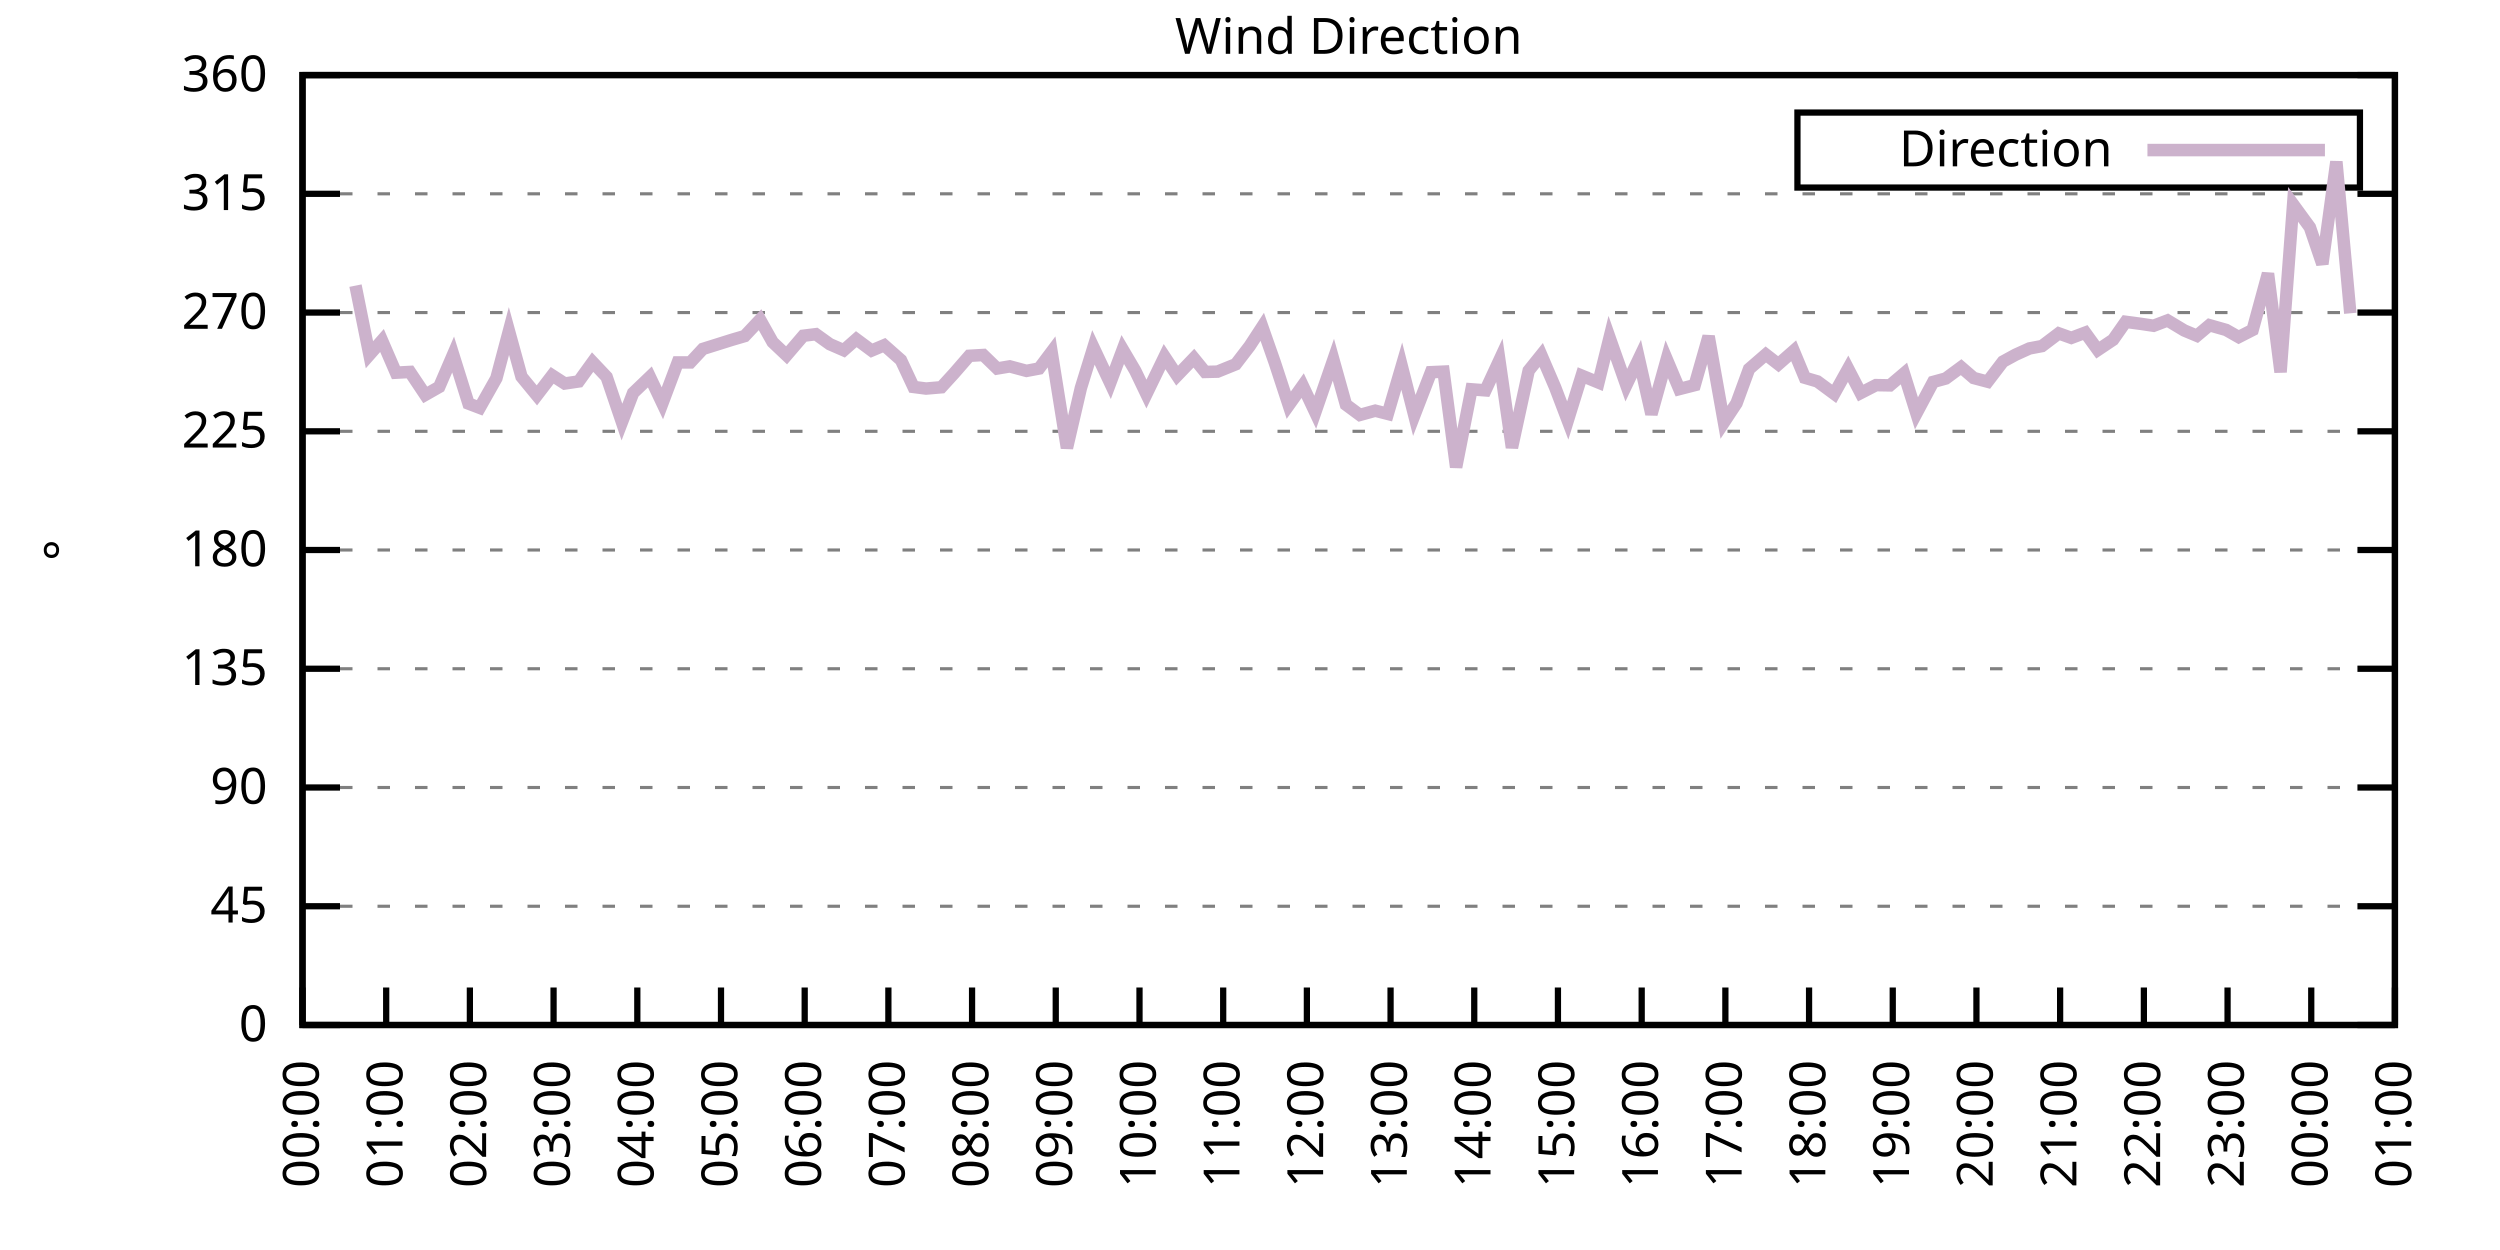
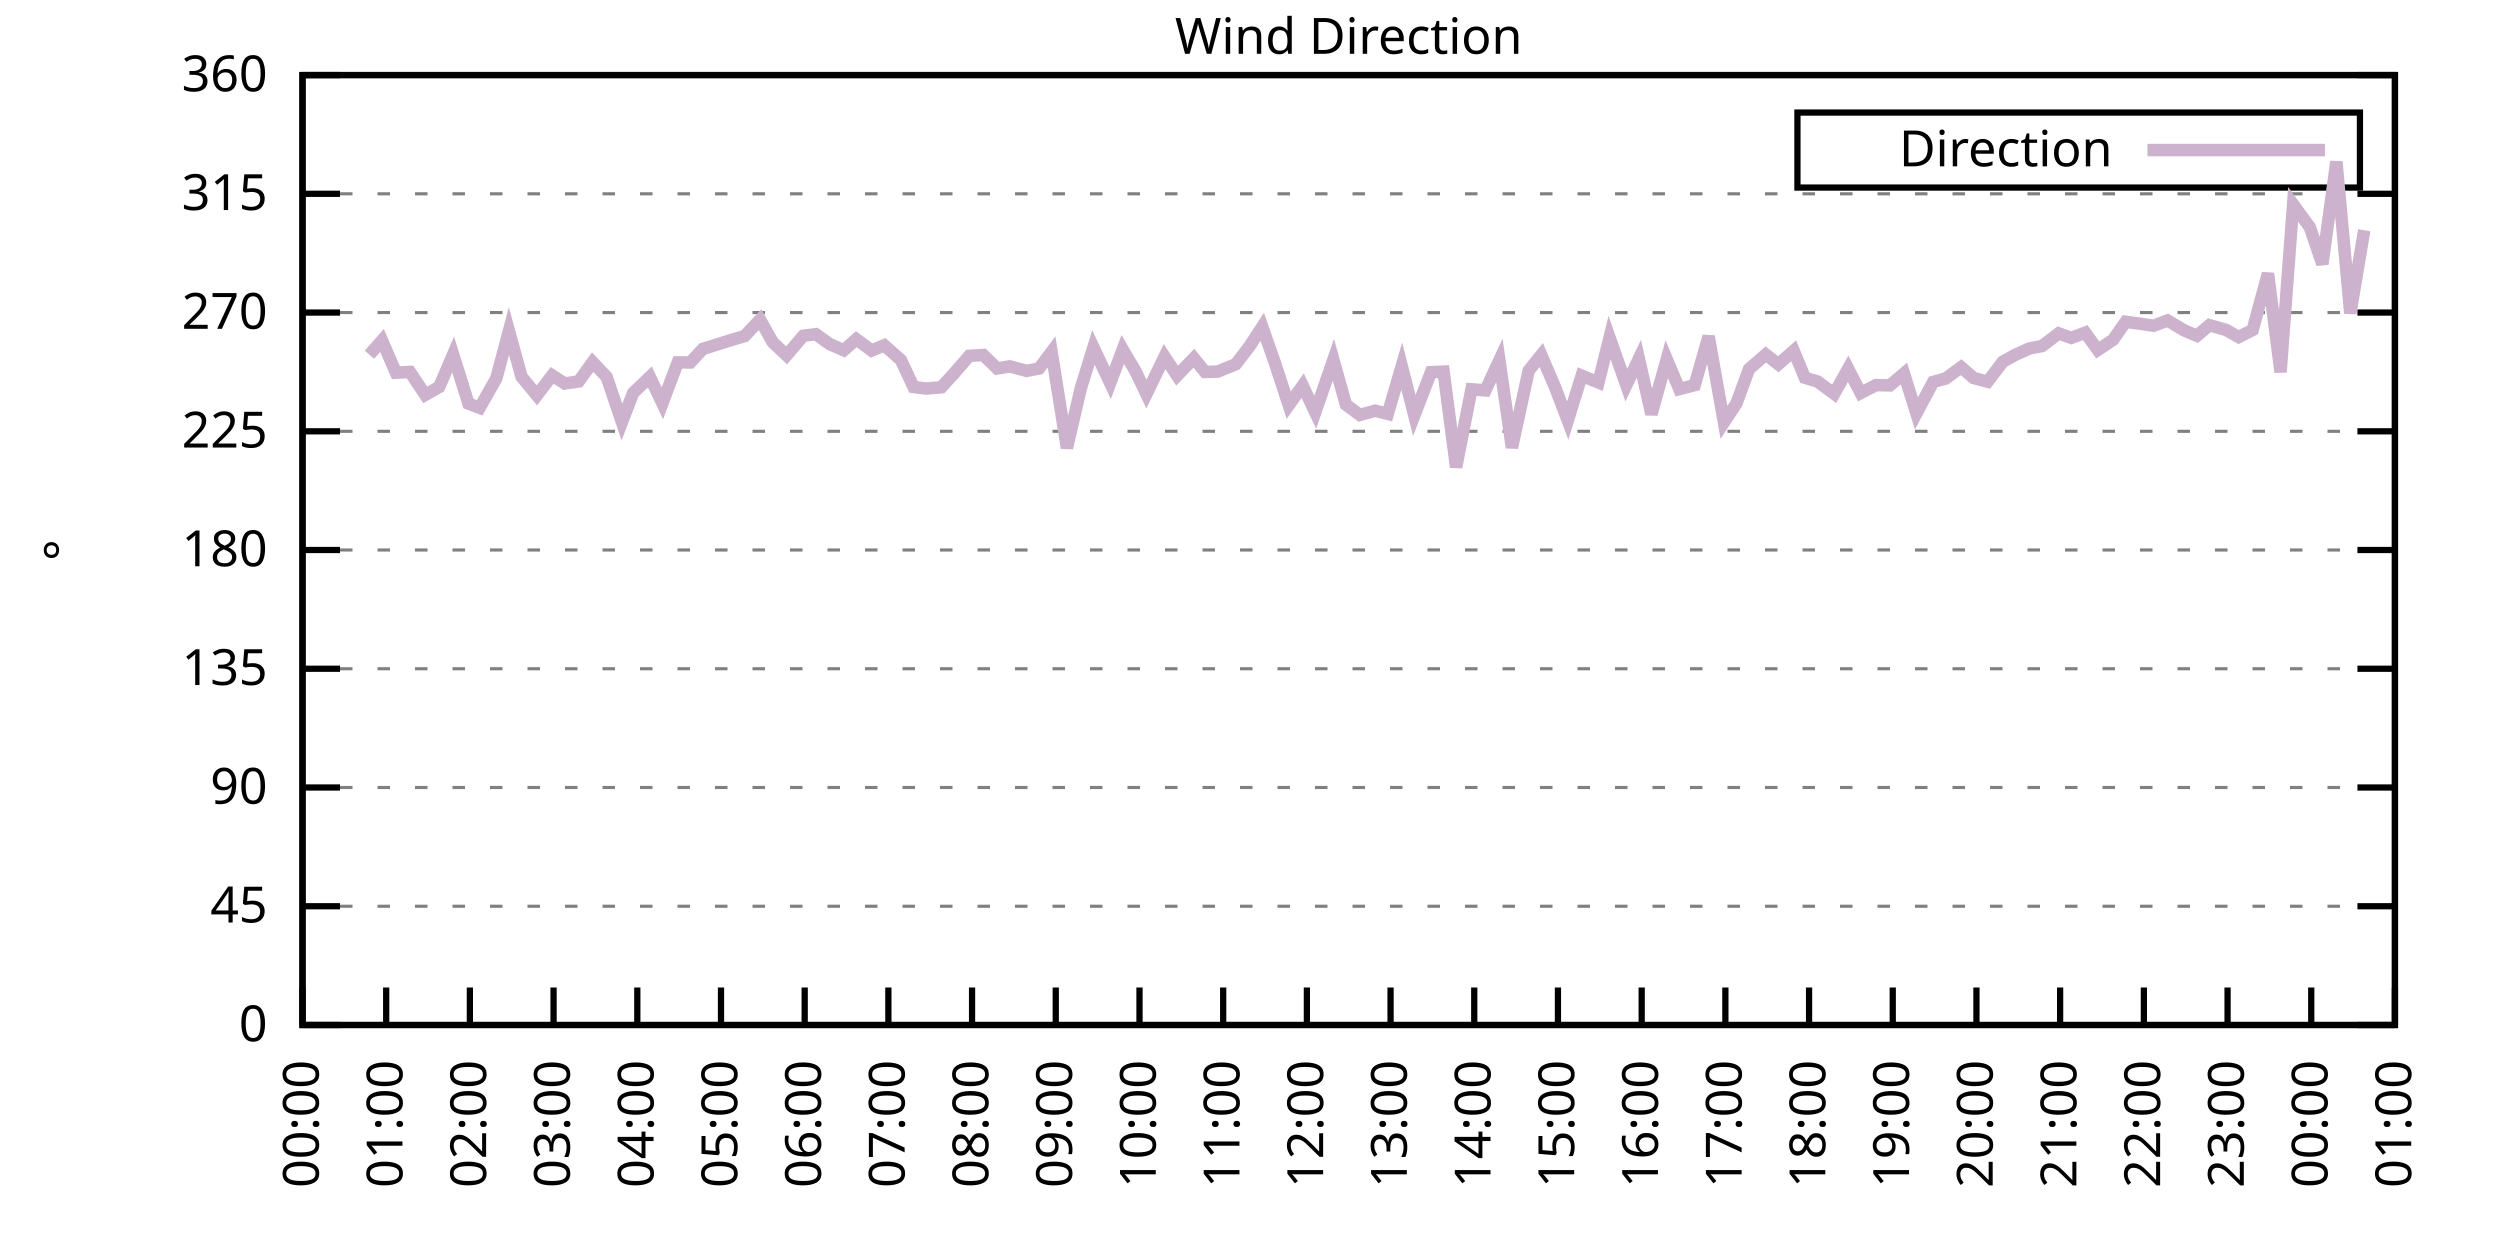
<svg xmlns="http://www.w3.org/2000/svg" xmlns:xlink="http://www.w3.org/1999/xlink" width="400" height="200" viewBox="0 0 400 200">
  <g id="gnuplot_canvas">
    <rect x="0" y="0" width="400" height="200" fill="none" />
    <defs>
      <circle id="gpDot" r="0.5" stroke-width="0.5" stroke="currentColor" />
      <path id="gpPt0" stroke-width="0.333" stroke="currentColor" d="M-1,0 h2 M0,-1 v2" />
      <path id="gpPt1" stroke-width="0.333" stroke="currentColor" d="M-1,-1 L1,1 M1,-1 L-1,1" />
      <path id="gpPt2" stroke-width="0.333" stroke="currentColor" d="M-1,0 L1,0 M0,-1 L0,1 M-1,-1 L1,1 M-1,1 L1,-1" />
      <rect id="gpPt3" stroke-width="0.333" stroke="currentColor" x="-1" y="-1" width="2" height="2" />
      <rect id="gpPt4" stroke-width="0.333" stroke="currentColor" fill="currentColor" x="-1" y="-1" width="2" height="2" />
      <circle id="gpPt5" stroke-width="0.333" stroke="currentColor" cx="0" cy="0" r="1" />
      <use xlink:href="#gpPt5" id="gpPt6" fill="currentColor" stroke="none" />
      <path id="gpPt7" stroke-width="0.333" stroke="currentColor" d="M0,-1.33 L-1.33,0.67 L1.33,0.67 z" />
      <use xlink:href="#gpPt7" id="gpPt8" fill="currentColor" stroke="none" />
      <use xlink:href="#gpPt7" id="gpPt9" stroke="currentColor" transform="rotate(180)" />
      <use xlink:href="#gpPt9" id="gpPt10" fill="currentColor" stroke="none" />
      <use xlink:href="#gpPt3" id="gpPt11" stroke="currentColor" transform="rotate(45)" />
      <use xlink:href="#gpPt11" id="gpPt12" fill="currentColor" stroke="none" />
      <path id="gpPt13" stroke-width="0.333" stroke="currentColor" d="M0,1.330 L1.265,0.411 L0.782,-1.067 L-0.782,-1.076 L-1.265,0.411 z" />
      <use xlink:href="#gpPt13" id="gpPt14" fill="currentColor" stroke="none" />
      <filter id="textbox" filterUnits="objectBoundingBox" x="0" y="0" height="1" width="1">
        <feFlood flood-color="white" flood-opacity="1" result="bgnd" />
        <feComposite in="SourceGraphic" in2="bgnd" operator="atop" />
      </filter>
      <filter id="greybox" filterUnits="objectBoundingBox" x="0" y="0" height="1" width="1">
        <feFlood flood-color="lightgrey" flood-opacity="1" result="grey" />
        <feComposite in="SourceGraphic" in2="grey" operator="atop" />
      </filter>
    </defs>
    <g fill="none" color="white" stroke="currentColor" stroke-width="1.00" stroke-linecap="butt" stroke-linejoin="miter">
</g>
    <g fill="none" color="black" stroke="currentColor" stroke-width="1.00" stroke-linecap="butt" stroke-linejoin="miter">
      <g stroke="none" shape-rendering="crispEdges">
        <polygon fill="rgb(255, 255, 255)" points="48.40,164.00 383.18,164.00 383.18,12.02 48.40,12.02 " />
      </g>
    </g>
    <g fill="none" color="black" stroke="currentColor" stroke-width="1.00" stroke-linecap="butt" stroke-linejoin="miter">
</g>
    <g fill="none" color="black" stroke="black" stroke-width="0.50" stroke-linecap="butt" stroke-linejoin="miter">
</g>
    <g fill="none" color="gray" stroke="currentColor" stroke-width="0.50" stroke-linecap="butt" stroke-linejoin="miter">
      <path stroke="gray" stroke-dasharray="2,4" class="gridline" d="M48.40,164.00 L383.19,164.00  " />
    </g>
    <g fill="none" color="gray" stroke="gray" stroke-width="1.00" stroke-linecap="butt" stroke-linejoin="miter">
</g>
    <g fill="none" color="black" stroke="currentColor" stroke-width="1.00" stroke-linecap="butt" stroke-linejoin="miter">
      <path stroke="black" d="M48.40,164.00 L54.40,164.00 M383.19,164.00 L377.19,164.00  " />
      <g transform="translate(42.80,166.60)" stroke="none" fill="black" font-family="Sans" font-size="8.00" text-anchor="end">
        <text>
          <tspan font-family="Sans"> 0</tspan>
        </text>
      </g>
    </g>
    <g fill="none" color="black" stroke="currentColor" stroke-width="1.00" stroke-linecap="butt" stroke-linejoin="miter">
</g>
    <g fill="none" color="black" stroke="black" stroke-width="0.50" stroke-linecap="butt" stroke-linejoin="miter">
</g>
    <g fill="none" color="gray" stroke="currentColor" stroke-width="0.50" stroke-linecap="butt" stroke-linejoin="miter">
      <path stroke="gray" stroke-dasharray="2,4" class="gridline" d="M48.40,145.00 L383.19,145.00  " />
    </g>
    <g fill="none" color="gray" stroke="gray" stroke-width="1.00" stroke-linecap="butt" stroke-linejoin="miter">
</g>
    <g fill="none" color="black" stroke="currentColor" stroke-width="1.00" stroke-linecap="butt" stroke-linejoin="miter">
      <path stroke="black" d="M48.40,145.00 L54.40,145.00 M383.19,145.00 L377.19,145.00  " />
      <g transform="translate(42.80,147.60)" stroke="none" fill="black" font-family="Sans" font-size="8.00" text-anchor="end">
        <text>
          <tspan font-family="Sans"> 45</tspan>
        </text>
      </g>
    </g>
    <g fill="none" color="black" stroke="currentColor" stroke-width="1.00" stroke-linecap="butt" stroke-linejoin="miter">
</g>
    <g fill="none" color="black" stroke="black" stroke-width="0.50" stroke-linecap="butt" stroke-linejoin="miter">
</g>
    <g fill="none" color="gray" stroke="currentColor" stroke-width="0.50" stroke-linecap="butt" stroke-linejoin="miter">
      <path stroke="gray" stroke-dasharray="2,4" class="gridline" d="M48.40,126.00 L383.19,126.00  " />
    </g>
    <g fill="none" color="gray" stroke="gray" stroke-width="1.00" stroke-linecap="butt" stroke-linejoin="miter">
</g>
    <g fill="none" color="black" stroke="currentColor" stroke-width="1.00" stroke-linecap="butt" stroke-linejoin="miter">
      <path stroke="black" d="M48.40,126.00 L54.40,126.00 M383.19,126.00 L377.19,126.00  " />
      <g transform="translate(42.80,128.60)" stroke="none" fill="black" font-family="Sans" font-size="8.00" text-anchor="end">
        <text>
          <tspan font-family="Sans"> 90</tspan>
        </text>
      </g>
    </g>
    <g fill="none" color="black" stroke="currentColor" stroke-width="1.00" stroke-linecap="butt" stroke-linejoin="miter">
</g>
    <g fill="none" color="black" stroke="black" stroke-width="0.50" stroke-linecap="butt" stroke-linejoin="miter">
</g>
    <g fill="none" color="gray" stroke="currentColor" stroke-width="0.50" stroke-linecap="butt" stroke-linejoin="miter">
      <path stroke="gray" stroke-dasharray="2,4" class="gridline" d="M48.40,107.00 L383.19,107.00  " />
    </g>
    <g fill="none" color="gray" stroke="gray" stroke-width="1.00" stroke-linecap="butt" stroke-linejoin="miter">
</g>
    <g fill="none" color="black" stroke="currentColor" stroke-width="1.00" stroke-linecap="butt" stroke-linejoin="miter">
      <path stroke="black" d="M48.40,107.00 L54.40,107.00 M383.19,107.00 L377.19,107.00  " />
      <g transform="translate(42.80,109.60)" stroke="none" fill="black" font-family="Sans" font-size="8.00" text-anchor="end">
        <text>
          <tspan font-family="Sans"> 135</tspan>
        </text>
      </g>
    </g>
    <g fill="none" color="black" stroke="currentColor" stroke-width="1.00" stroke-linecap="butt" stroke-linejoin="miter">
</g>
    <g fill="none" color="black" stroke="black" stroke-width="0.50" stroke-linecap="butt" stroke-linejoin="miter">
</g>
    <g fill="none" color="gray" stroke="currentColor" stroke-width="0.50" stroke-linecap="butt" stroke-linejoin="miter">
      <path stroke="gray" stroke-dasharray="2,4" class="gridline" d="M48.40,88.00 L383.19,88.00  " />
    </g>
    <g fill="none" color="gray" stroke="gray" stroke-width="1.00" stroke-linecap="butt" stroke-linejoin="miter">
</g>
    <g fill="none" color="black" stroke="currentColor" stroke-width="1.00" stroke-linecap="butt" stroke-linejoin="miter">
      <path stroke="black" d="M48.40,88.00 L54.40,88.00 M383.19,88.00 L377.19,88.00  " />
      <g transform="translate(42.80,90.60)" stroke="none" fill="black" font-family="Sans" font-size="8.00" text-anchor="end">
        <text>
          <tspan font-family="Sans"> 180</tspan>
        </text>
      </g>
    </g>
    <g fill="none" color="black" stroke="currentColor" stroke-width="1.00" stroke-linecap="butt" stroke-linejoin="miter">
</g>
    <g fill="none" color="black" stroke="black" stroke-width="0.50" stroke-linecap="butt" stroke-linejoin="miter">
</g>
    <g fill="none" color="gray" stroke="currentColor" stroke-width="0.50" stroke-linecap="butt" stroke-linejoin="miter">
      <path stroke="gray" stroke-dasharray="2,4" class="gridline" d="M48.40,69.01 L383.19,69.01  " />
    </g>
    <g fill="none" color="gray" stroke="gray" stroke-width="1.00" stroke-linecap="butt" stroke-linejoin="miter">
</g>
    <g fill="none" color="black" stroke="currentColor" stroke-width="1.00" stroke-linecap="butt" stroke-linejoin="miter">
      <path stroke="black" d="M48.40,69.01 L54.40,69.01 M383.19,69.01 L377.19,69.01  " />
      <g transform="translate(42.80,71.61)" stroke="none" fill="black" font-family="Sans" font-size="8.00" text-anchor="end">
        <text>
          <tspan font-family="Sans"> 225</tspan>
        </text>
      </g>
    </g>
    <g fill="none" color="black" stroke="currentColor" stroke-width="1.00" stroke-linecap="butt" stroke-linejoin="miter">
</g>
    <g fill="none" color="black" stroke="black" stroke-width="0.50" stroke-linecap="butt" stroke-linejoin="miter">
</g>
    <g fill="none" color="gray" stroke="currentColor" stroke-width="0.50" stroke-linecap="butt" stroke-linejoin="miter">
      <path stroke="gray" stroke-dasharray="2,4" class="gridline" d="M48.40,50.01 L383.19,50.01  " />
    </g>
    <g fill="none" color="gray" stroke="gray" stroke-width="1.00" stroke-linecap="butt" stroke-linejoin="miter">
</g>
    <g fill="none" color="black" stroke="currentColor" stroke-width="1.00" stroke-linecap="butt" stroke-linejoin="miter">
      <path stroke="black" d="M48.40,50.01 L54.40,50.01 M383.19,50.01 L377.19,50.01  " />
      <g transform="translate(42.80,52.61)" stroke="none" fill="black" font-family="Sans" font-size="8.00" text-anchor="end">
        <text>
          <tspan font-family="Sans"> 270</tspan>
        </text>
      </g>
    </g>
    <g fill="none" color="black" stroke="currentColor" stroke-width="1.00" stroke-linecap="butt" stroke-linejoin="miter">
</g>
    <g fill="none" color="black" stroke="black" stroke-width="0.50" stroke-linecap="butt" stroke-linejoin="miter">
</g>
    <g fill="none" color="gray" stroke="currentColor" stroke-width="0.50" stroke-linecap="butt" stroke-linejoin="miter">
      <path stroke="gray" stroke-dasharray="2,4" class="gridline" d="M48.40,31.01 L383.19,31.01  " />
    </g>
    <g fill="none" color="gray" stroke="gray" stroke-width="1.00" stroke-linecap="butt" stroke-linejoin="miter">
</g>
    <g fill="none" color="black" stroke="currentColor" stroke-width="1.00" stroke-linecap="butt" stroke-linejoin="miter">
      <path stroke="black" d="M48.40,31.01 L54.40,31.01 M383.19,31.01 L377.19,31.01  " />
      <g transform="translate(42.80,33.61)" stroke="none" fill="black" font-family="Sans" font-size="8.00" text-anchor="end">
        <text>
          <tspan font-family="Sans"> 315</tspan>
        </text>
      </g>
    </g>
    <g fill="none" color="black" stroke="currentColor" stroke-width="1.00" stroke-linecap="butt" stroke-linejoin="miter">
</g>
    <g fill="none" color="black" stroke="black" stroke-width="0.50" stroke-linecap="butt" stroke-linejoin="miter">
</g>
    <g fill="none" color="gray" stroke="currentColor" stroke-width="0.50" stroke-linecap="butt" stroke-linejoin="miter">
      <path stroke="gray" stroke-dasharray="2,4" class="gridline" d="M48.40,12.01 L383.19,12.01  " />
    </g>
    <g fill="none" color="gray" stroke="gray" stroke-width="1.00" stroke-linecap="butt" stroke-linejoin="miter">
</g>
    <g fill="none" color="black" stroke="currentColor" stroke-width="1.00" stroke-linecap="butt" stroke-linejoin="miter">
      <path stroke="black" d="M48.40,12.01 L54.40,12.01 M383.19,12.01 L377.19,12.01  " />
      <g transform="translate(42.80,14.61)" stroke="none" fill="black" font-family="Sans" font-size="8.00" text-anchor="end">
        <text>
          <tspan font-family="Sans"> 360</tspan>
        </text>
      </g>
    </g>
    <g fill="none" color="black" stroke="currentColor" stroke-width="1.00" stroke-linecap="butt" stroke-linejoin="miter">
      <path stroke="black" d="M48.40,164.00 L48.40,158.00  " />
      <g transform="translate(51.00,169.60) rotate(270.00)" stroke="none" fill="black" font-family="Sans" font-size="8.00" text-anchor="end">
        <text>
          <tspan font-family="Sans">00:00</tspan>
        </text>
      </g>
    </g>
    <g fill="none" color="black" stroke="currentColor" stroke-width="1.00" stroke-linecap="butt" stroke-linejoin="miter">
      <path stroke="black" d="M61.79,164.00 L61.79,158.00  " />
      <g transform="translate(64.39,169.60) rotate(270.00)" stroke="none" fill="black" font-family="Sans" font-size="8.00" text-anchor="end">
        <text>
          <tspan font-family="Sans">01:00</tspan>
        </text>
      </g>
    </g>
    <g fill="none" color="black" stroke="currentColor" stroke-width="1.00" stroke-linecap="butt" stroke-linejoin="miter">
      <path stroke="black" d="M75.18,164.00 L75.18,158.00  " />
      <g transform="translate(77.78,169.60) rotate(270.00)" stroke="none" fill="black" font-family="Sans" font-size="8.00" text-anchor="end">
        <text>
          <tspan font-family="Sans">02:00</tspan>
        </text>
      </g>
    </g>
    <g fill="none" color="black" stroke="currentColor" stroke-width="1.00" stroke-linecap="butt" stroke-linejoin="miter">
      <path stroke="black" d="M88.57,164.00 L88.57,158.00  " />
      <g transform="translate(91.17,169.60) rotate(270.00)" stroke="none" fill="black" font-family="Sans" font-size="8.00" text-anchor="end">
        <text>
          <tspan font-family="Sans">03:00</tspan>
        </text>
      </g>
    </g>
    <g fill="none" color="black" stroke="currentColor" stroke-width="1.00" stroke-linecap="butt" stroke-linejoin="miter">
      <path stroke="black" d="M101.97,164.00 L101.97,158.00  " />
      <g transform="translate(104.57,169.60) rotate(270.00)" stroke="none" fill="black" font-family="Sans" font-size="8.00" text-anchor="end">
        <text>
          <tspan font-family="Sans">04:00</tspan>
        </text>
      </g>
    </g>
    <g fill="none" color="black" stroke="currentColor" stroke-width="1.00" stroke-linecap="butt" stroke-linejoin="miter">
      <path stroke="black" d="M115.36,164.00 L115.36,158.00  " />
      <g transform="translate(117.96,169.60) rotate(270.00)" stroke="none" fill="black" font-family="Sans" font-size="8.00" text-anchor="end">
        <text>
          <tspan font-family="Sans">05:00</tspan>
        </text>
      </g>
    </g>
    <g fill="none" color="black" stroke="currentColor" stroke-width="1.00" stroke-linecap="butt" stroke-linejoin="miter">
      <path stroke="black" d="M128.75,164.00 L128.75,158.00  " />
      <g transform="translate(131.35,169.60) rotate(270.00)" stroke="none" fill="black" font-family="Sans" font-size="8.00" text-anchor="end">
        <text>
          <tspan font-family="Sans">06:00</tspan>
        </text>
      </g>
    </g>
    <g fill="none" color="black" stroke="currentColor" stroke-width="1.00" stroke-linecap="butt" stroke-linejoin="miter">
      <path stroke="black" d="M142.14,164.00 L142.14,158.00  " />
      <g transform="translate(144.74,169.60) rotate(270.00)" stroke="none" fill="black" font-family="Sans" font-size="8.00" text-anchor="end">
        <text>
          <tspan font-family="Sans">07:00</tspan>
        </text>
      </g>
    </g>
    <g fill="none" color="black" stroke="currentColor" stroke-width="1.00" stroke-linecap="butt" stroke-linejoin="miter">
      <path stroke="black" d="M155.53,164.00 L155.53,158.00  " />
      <g transform="translate(158.13,169.60) rotate(270.00)" stroke="none" fill="black" font-family="Sans" font-size="8.00" text-anchor="end">
        <text>
          <tspan font-family="Sans">08:00</tspan>
        </text>
      </g>
    </g>
    <g fill="none" color="black" stroke="currentColor" stroke-width="1.00" stroke-linecap="butt" stroke-linejoin="miter">
      <path stroke="black" d="M168.92,164.00 L168.92,158.00  " />
      <g transform="translate(171.52,169.60) rotate(270.00)" stroke="none" fill="black" font-family="Sans" font-size="8.00" text-anchor="end">
        <text>
          <tspan font-family="Sans">09:00</tspan>
        </text>
      </g>
    </g>
    <g fill="none" color="black" stroke="currentColor" stroke-width="1.00" stroke-linecap="butt" stroke-linejoin="miter">
      <path stroke="black" d="M182.32,164.00 L182.32,158.00  " />
      <g transform="translate(184.92,169.60) rotate(270.00)" stroke="none" fill="black" font-family="Sans" font-size="8.00" text-anchor="end">
        <text>
          <tspan font-family="Sans">10:00</tspan>
        </text>
      </g>
    </g>
    <g fill="none" color="black" stroke="currentColor" stroke-width="1.00" stroke-linecap="butt" stroke-linejoin="miter">
      <path stroke="black" d="M195.71,164.00 L195.71,158.00  " />
      <g transform="translate(198.31,169.60) rotate(270.00)" stroke="none" fill="black" font-family="Sans" font-size="8.00" text-anchor="end">
        <text>
          <tspan font-family="Sans">11:00</tspan>
        </text>
      </g>
    </g>
    <g fill="none" color="black" stroke="currentColor" stroke-width="1.00" stroke-linecap="butt" stroke-linejoin="miter">
      <path stroke="black" d="M209.10,164.00 L209.10,158.00  " />
      <g transform="translate(211.70,169.60) rotate(270.00)" stroke="none" fill="black" font-family="Sans" font-size="8.00" text-anchor="end">
        <text>
          <tspan font-family="Sans">12:00</tspan>
        </text>
      </g>
    </g>
    <g fill="none" color="black" stroke="currentColor" stroke-width="1.00" stroke-linecap="butt" stroke-linejoin="miter">
      <path stroke="black" d="M222.49,164.00 L222.49,158.00  " />
      <g transform="translate(225.09,169.60) rotate(270.00)" stroke="none" fill="black" font-family="Sans" font-size="8.00" text-anchor="end">
        <text>
          <tspan font-family="Sans">13:00</tspan>
        </text>
      </g>
    </g>
    <g fill="none" color="black" stroke="currentColor" stroke-width="1.00" stroke-linecap="butt" stroke-linejoin="miter">
      <path stroke="black" d="M235.88,164.00 L235.88,158.00  " />
      <g transform="translate(238.48,169.60) rotate(270.00)" stroke="none" fill="black" font-family="Sans" font-size="8.00" text-anchor="end">
        <text>
          <tspan font-family="Sans">14:00</tspan>
        </text>
      </g>
    </g>
    <g fill="none" color="black" stroke="currentColor" stroke-width="1.00" stroke-linecap="butt" stroke-linejoin="miter">
      <path stroke="black" d="M249.27,164.00 L249.27,158.00  " />
      <g transform="translate(251.87,169.60) rotate(270.00)" stroke="none" fill="black" font-family="Sans" font-size="8.00" text-anchor="end">
        <text>
          <tspan font-family="Sans">15:00</tspan>
        </text>
      </g>
    </g>
    <g fill="none" color="black" stroke="currentColor" stroke-width="1.00" stroke-linecap="butt" stroke-linejoin="miter">
      <path stroke="black" d="M262.67,164.00 L262.67,158.00  " />
      <g transform="translate(265.27,169.60) rotate(270.00)" stroke="none" fill="black" font-family="Sans" font-size="8.00" text-anchor="end">
        <text>
          <tspan font-family="Sans">16:00</tspan>
        </text>
      </g>
    </g>
    <g fill="none" color="black" stroke="currentColor" stroke-width="1.00" stroke-linecap="butt" stroke-linejoin="miter">
      <path stroke="black" d="M276.06,164.00 L276.06,158.00  " />
      <g transform="translate(278.66,169.60) rotate(270.00)" stroke="none" fill="black" font-family="Sans" font-size="8.00" text-anchor="end">
        <text>
          <tspan font-family="Sans">17:00</tspan>
        </text>
      </g>
    </g>
    <g fill="none" color="black" stroke="currentColor" stroke-width="1.00" stroke-linecap="butt" stroke-linejoin="miter">
      <path stroke="black" d="M289.45,164.00 L289.45,158.00  " />
      <g transform="translate(292.05,169.60) rotate(270.00)" stroke="none" fill="black" font-family="Sans" font-size="8.00" text-anchor="end">
        <text>
          <tspan font-family="Sans">18:00</tspan>
        </text>
      </g>
    </g>
    <g fill="none" color="black" stroke="currentColor" stroke-width="1.00" stroke-linecap="butt" stroke-linejoin="miter">
      <path stroke="black" d="M302.84,164.00 L302.84,158.00  " />
      <g transform="translate(305.44,169.60) rotate(270.00)" stroke="none" fill="black" font-family="Sans" font-size="8.00" text-anchor="end">
        <text>
          <tspan font-family="Sans">19:00</tspan>
        </text>
      </g>
    </g>
    <g fill="none" color="black" stroke="currentColor" stroke-width="1.00" stroke-linecap="butt" stroke-linejoin="miter">
      <path stroke="black" d="M316.23,164.00 L316.23,158.00  " />
      <g transform="translate(318.83,169.60) rotate(270.00)" stroke="none" fill="black" font-family="Sans" font-size="8.00" text-anchor="end">
        <text>
          <tspan font-family="Sans">20:00</tspan>
        </text>
      </g>
    </g>
    <g fill="none" color="black" stroke="currentColor" stroke-width="1.00" stroke-linecap="butt" stroke-linejoin="miter">
      <path stroke="black" d="M329.62,164.00 L329.62,158.00  " />
      <g transform="translate(332.22,169.60) rotate(270.00)" stroke="none" fill="black" font-family="Sans" font-size="8.00" text-anchor="end">
        <text>
          <tspan font-family="Sans">21:00</tspan>
        </text>
      </g>
    </g>
    <g fill="none" color="black" stroke="currentColor" stroke-width="1.00" stroke-linecap="butt" stroke-linejoin="miter">
      <path stroke="black" d="M343.02,164.00 L343.02,158.00  " />
      <g transform="translate(345.62,169.60) rotate(270.00)" stroke="none" fill="black" font-family="Sans" font-size="8.00" text-anchor="end">
        <text>
          <tspan font-family="Sans">22:00</tspan>
        </text>
      </g>
    </g>
    <g fill="none" color="black" stroke="currentColor" stroke-width="1.00" stroke-linecap="butt" stroke-linejoin="miter">
      <path stroke="black" d="M356.41,164.00 L356.41,158.00  " />
      <g transform="translate(359.01,169.60) rotate(270.00)" stroke="none" fill="black" font-family="Sans" font-size="8.00" text-anchor="end">
        <text>
          <tspan font-family="Sans">23:00</tspan>
        </text>
      </g>
    </g>
    <g fill="none" color="black" stroke="currentColor" stroke-width="1.00" stroke-linecap="butt" stroke-linejoin="miter">
      <path stroke="black" d="M369.80,164.00 L369.80,158.00  " />
      <g transform="translate(372.40,169.60) rotate(270.00)" stroke="none" fill="black" font-family="Sans" font-size="8.00" text-anchor="end">
        <text>
          <tspan font-family="Sans">00:00</tspan>
        </text>
      </g>
    </g>
    <g fill="none" color="black" stroke="currentColor" stroke-width="1.00" stroke-linecap="butt" stroke-linejoin="miter">
      <path stroke="black" d="M383.19,164.00 L383.19,158.00  " />
      <g transform="translate(385.79,169.60) rotate(270.00)" stroke="none" fill="black" font-family="Sans" font-size="8.00" text-anchor="end">
        <text>
          <tspan font-family="Sans">01:00</tspan>
        </text>
      </g>
    </g>
    <g fill="none" color="black" stroke="currentColor" stroke-width="1.00" stroke-linecap="butt" stroke-linejoin="miter">
</g>
    <g fill="none" color="black" stroke="currentColor" stroke-width="1.00" stroke-linecap="butt" stroke-linejoin="miter">
      <path stroke="black" d="M48.40,12.01 L48.40,164.00 L383.19,164.00 L383.19,12.01 L48.40,12.01 Z  " />
    </g>
    <g fill="none" color="black" stroke="currentColor" stroke-width="1.00" stroke-linecap="butt" stroke-linejoin="miter">
</g>
    <g fill="none" color="black" stroke="currentColor" stroke-width="1.00" stroke-linecap="butt" stroke-linejoin="miter">
      <path stroke="black" d="M287.59,30.01 L287.59,18.01 L377.59,18.01 L377.59,30.01 L287.59,30.01 Z  " />
    </g>
    <g id="Wind_direction_plot_1">
      <g fill="none" color="white" stroke="black" stroke-width="2.00" stroke-linecap="butt" stroke-linejoin="miter">
</g>
      <g fill="none" color="black" stroke="currentColor" stroke-width="2.00" stroke-linecap="butt" stroke-linejoin="miter">
        <g transform="translate(337.99,26.61)" stroke="none" fill="black" font-family="Sans" font-size="8.00" text-anchor="end">
          <text>
            <tspan font-family="Sans">Direction</tspan>
          </text>
        </g>
      </g>
      <g fill="none" color="black" stroke="currentColor" stroke-width="2.00" stroke-linecap="butt" stroke-linejoin="miter">
-         <path stroke="rgb(204, 178, 204)" d="M343.59,24.01 L371.99,24.01 M56.88,45.70 L59.11,56.76 L61.12,54.48 L63.35,59.63 L65.59,59.51 L68.04,63.18   L70.27,61.91 L72.50,56.72 L74.96,64.57 L76.75,65.25 L79.42,60.52 L81.43,52.96 L83.44,60.27 L85.90,63.26   L88.35,60.06 L90.36,61.36 L92.59,61.03 L94.82,57.94 L97.06,60.31 L99.51,67.53 L101.30,62.88 L103.98,60.31   L105.98,64.53 L108.44,57.99 L110.45,57.99 L112.46,55.83 L117.14,54.36 L119.15,53.77 L121.61,51.15 L123.62,54.74   L125.85,56.85 L128.53,53.72 L130.54,53.47 L132.77,55.07 L135.00,56.04 L137.01,54.27 L139.46,56.09 L141.47,55.24   L144.15,57.61 L146.16,61.91 L148.17,62.17 L150.62,61.96 L152.63,59.76 L155.09,56.93 L157.32,56.80 L159.55,58.96   L161.56,58.62 L164.24,59.34 L166.25,58.96 L168.25,56.30 L170.71,71.67 L172.94,62.08 L174.95,55.58 L177.63,61.28   L179.64,55.92 L181.65,59.34 L183.43,63.05 L186.33,57.06 L188.34,60.10 L191.02,57.31 L192.81,59.51 L194.81,59.46   L197.72,58.28 L199.95,55.37 L201.96,52.29 L203.97,58.03 L206.20,64.83 L208.43,61.70 L210.44,65.97 L213.34,57.56   L215.35,64.74 L217.58,66.39 L220.04,65.71 L222.04,66.22 L224.28,58.58 L226.29,66.47 L228.96,59.55 L230.97,59.46   L232.98,74.75 L235.44,62.29 L237.67,62.46 L239.90,57.65 L241.91,71.62 L244.59,59.30 L246.60,56.80 L248.83,62.00   L250.84,67.28 L253.07,60.10 L255.75,61.20 L257.53,54.02 L260.21,61.62 L262.22,57.40 L264.23,66.26 L266.68,57.48   L268.69,62.25 L271.15,61.62 L273.38,53.81 L275.83,67.57 L277.84,64.53 L279.85,59.04 L282.53,56.72 L284.54,58.28   L286.99,56.13 L288.78,60.44 L290.79,61.03 L293.47,63.01 L295.70,59.00 L297.71,62.88 L300.16,61.62 L302.39,61.66   L304.63,59.76 L306.63,66.14 L309.31,61.11 L311.32,60.56 L313.78,58.75 L315.79,60.48 L318.02,61.07 L320.47,57.86   L322.48,56.76 L324.71,55.75 L326.72,55.37 L329.40,53.34 L331.41,54.06 L333.64,53.22 L335.65,56.00 L338.10,54.36   L340.11,51.49 L342.57,51.82 L344.58,52.12 L346.81,51.27 L349.49,52.88 L351.50,53.72 L353.51,52.03 L356.18,52.79   L358.19,53.93 L360.42,52.79 L362.88,43.76 L364.89,59.55 L366.90,32.70 L369.58,36.37 L371.58,42.24 L373.82,25.86   L376.05,50.13  " />
+         <path stroke="rgb(204, 178, 204)" d="M343.59,24.01 L371.99,24.01 M59.11,56.76 L61.12,54.48 L63.35,59.63 L65.59,59.51 L68.04,63.18 L70.27,61.91   L72.50,56.72 L74.96,64.57 L76.75,65.25 L79.42,60.52 L81.43,52.96 L83.44,60.27 L85.90,63.26 L88.35,60.06   L90.36,61.36 L92.59,61.03 L94.82,57.94 L97.06,60.31 L99.51,67.53 L101.30,62.88 L103.98,60.31 L105.98,64.53   L108.44,57.99 L110.45,57.99 L112.46,55.83 L117.14,54.36 L119.15,53.77 L121.61,51.15 L123.62,54.74 L125.85,56.85   L128.53,53.72 L130.54,53.47 L132.77,55.07 L135.00,56.04 L137.01,54.27 L139.46,56.09 L141.47,55.24 L144.15,57.61   L146.16,61.91 L148.17,62.17 L150.62,61.96 L152.63,59.76 L155.09,56.93 L157.32,56.80 L159.55,58.96 L161.56,58.62   L164.24,59.34 L166.25,58.96 L168.25,56.30 L170.71,71.67 L172.94,62.08 L174.95,55.58 L177.63,61.28 L179.64,55.92   L181.65,59.34 L183.43,63.05 L186.33,57.06 L188.34,60.10 L191.02,57.31 L192.81,59.51 L194.81,59.46 L197.72,58.28   L199.95,55.37 L201.96,52.29 L203.97,58.03 L206.20,64.83 L208.43,61.70 L210.44,65.97 L213.34,57.56 L215.35,64.74   L217.58,66.39 L220.04,65.71 L222.04,66.22 L224.28,58.58 L226.29,66.47 L228.96,59.55 L230.97,59.46 L232.98,74.75   L235.44,62.29 L237.67,62.46 L239.90,57.65 L241.91,71.62 L244.59,59.30 L246.60,56.80 L248.83,62.00 L250.84,67.28   L253.07,60.10 L255.75,61.20 L257.53,54.02 L260.21,61.62 L262.22,57.40 L264.23,66.26 L266.68,57.48 L268.69,62.25   L271.15,61.62 L273.38,53.81 L275.83,67.57 L277.84,64.53 L279.85,59.04 L282.53,56.72 L284.54,58.28 L286.99,56.13   L288.78,60.44 L290.79,61.03 L293.47,63.01 L295.70,59.00 L297.71,62.88 L300.16,61.62 L302.39,61.66 L304.63,59.76   L306.63,66.14 L309.31,61.11 L311.32,60.56 L313.78,58.75 L315.79,60.48 L318.02,61.07 L320.47,57.86 L322.48,56.76   L324.71,55.75 L326.72,55.37 L329.40,53.34 L331.41,54.06 L333.64,53.22 L335.65,56.00 L338.10,54.36 L340.11,51.49   L342.57,51.82 L344.58,52.12 L346.81,51.27 L349.49,52.88 L351.50,53.72 L353.51,52.03 L356.18,52.79 L358.19,53.93   L360.42,52.79 L362.88,43.76 L364.89,59.55 L366.90,32.70 L369.58,36.37 L371.58,42.24 L373.82,25.86 L376.05,50.13   L378.28,36.84  " />
      </g>
    </g>
    <g fill="none" color="black" stroke="currentColor" stroke-width="2.00" stroke-linecap="butt" stroke-linejoin="miter">
</g>
    <g fill="none" color="black" stroke="black" stroke-width="1.00" stroke-linecap="butt" stroke-linejoin="miter">
</g>
    <g fill="none" color="black" stroke="currentColor" stroke-width="1.00" stroke-linecap="butt" stroke-linejoin="miter">
      <path stroke="black" d="M48.40,12.01 L48.40,164.00 L383.19,164.00 L383.19,12.01 L48.40,12.01 Z  " />
      <g transform="translate(12.80,88.01) rotate(270.00)" stroke="none" fill="black" font-family="Sans" font-size="8.00" text-anchor="middle">
        <text>
          <tspan font-family="Sans">°</tspan>
        </text>
      </g>
    </g>
    <g fill="none" color="black" stroke="currentColor" stroke-width="1.00" stroke-linecap="butt" stroke-linejoin="miter">
</g>
    <g fill="none" color="black" stroke="currentColor" stroke-width="1.00" stroke-linecap="butt" stroke-linejoin="miter">
      <g transform="translate(215.79,8.61)" stroke="none" fill="black" font-family="Sans" font-size="8.00" text-anchor="middle">
        <text>
          <tspan font-family="Sans">Wind Direction</tspan>
        </text>
      </g>
    </g>
    <g fill="none" color="black" stroke="currentColor" stroke-width="1.00" stroke-linecap="butt" stroke-linejoin="miter">
</g>
  </g>
</svg>
